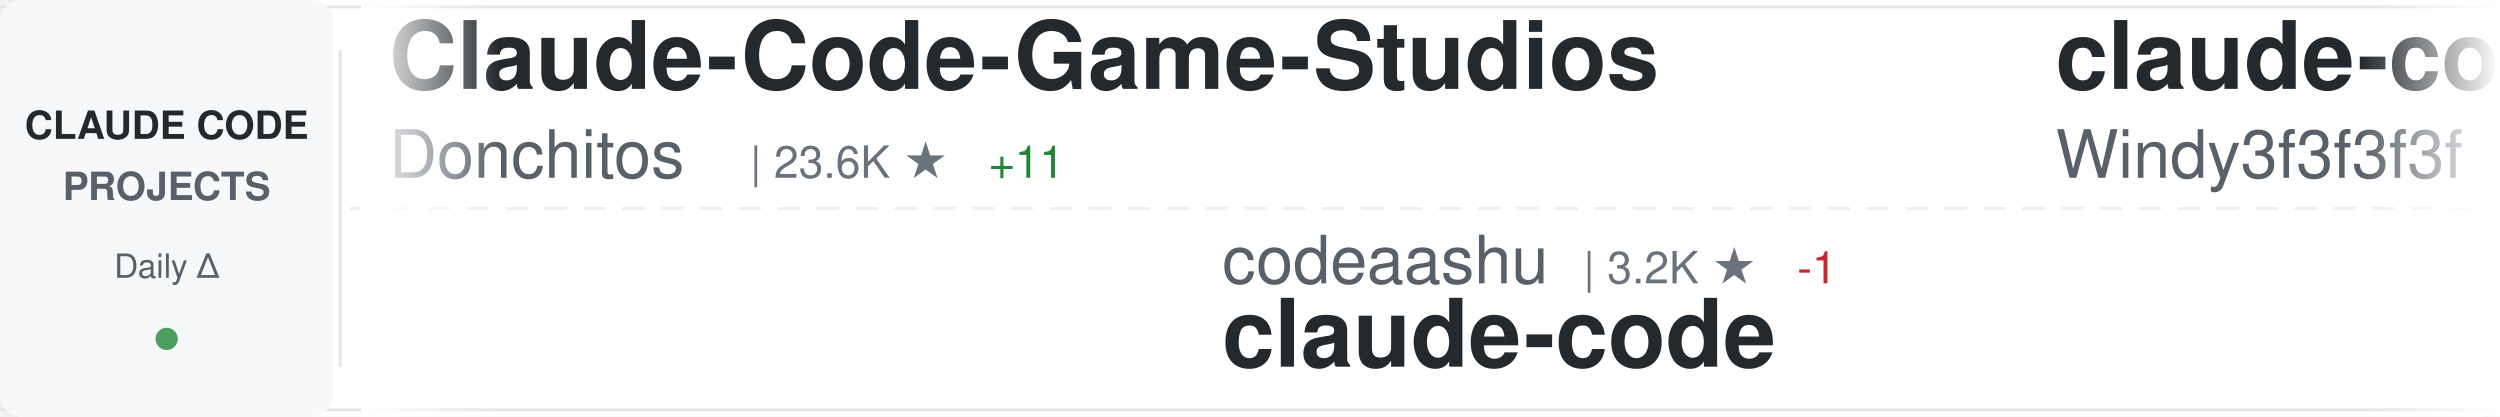
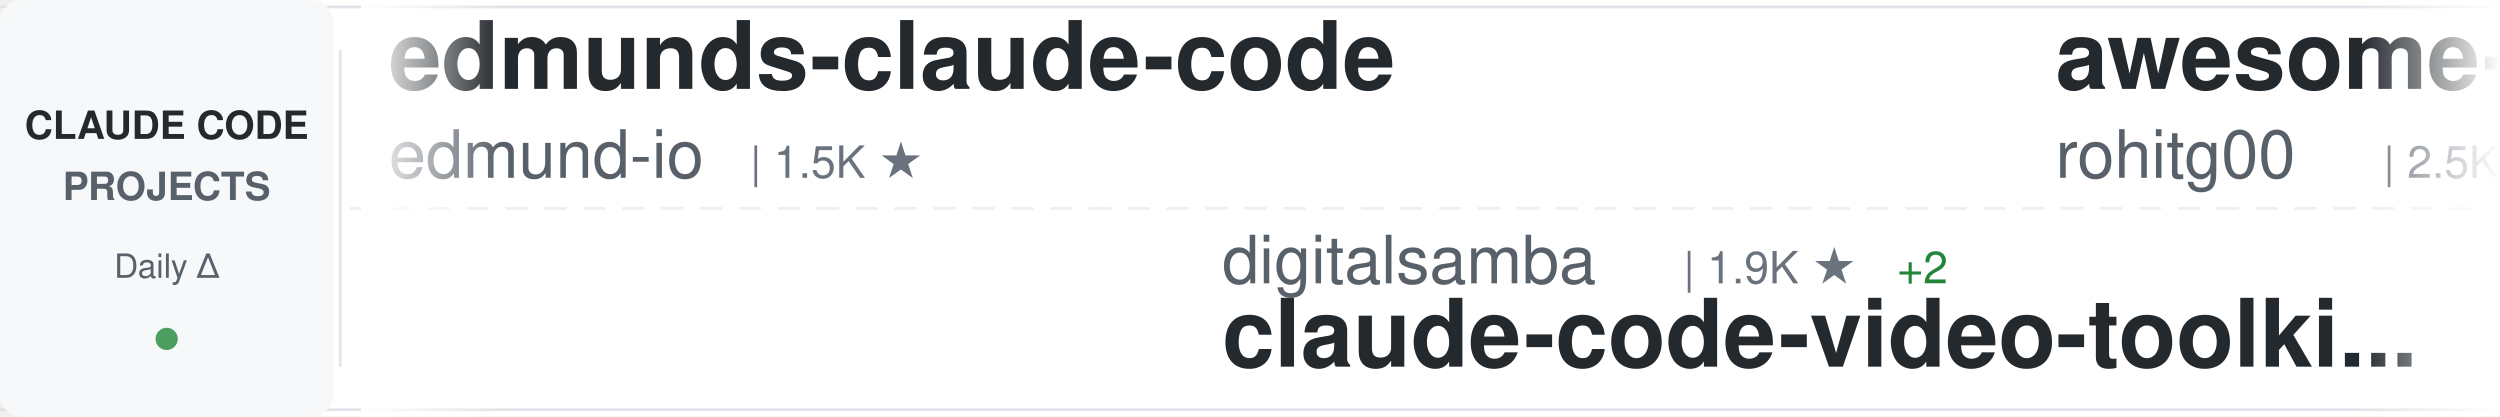
<svg xmlns="http://www.w3.org/2000/svg" width="900" height="150">
  <defs>
    <linearGradient id="awesomeLeftFade" x1="0%" y1="0%" x2="100%" y2="0%">
      <stop offset="0%" style="stop-color:#ffffff;stop-opacity:1" />
      <stop offset="100%" style="stop-color:#ffffff;stop-opacity:0" />
    </linearGradient>
    <linearGradient id="awesomeRightFade" x1="0%" y1="0%" x2="100%" y2="0%">
      <stop offset="0%" style="stop-color:#ffffff;stop-opacity:0" />
      <stop offset="100%" style="stop-color:#ffffff;stop-opacity:1" />
    </linearGradient>
  </defs>
  <rect width="900" height="150" fill="#ffffff" rx="8" />
  <rect x="0" y="2" width="900" height="1" fill="#e1e4e8" />
  <rect x="0" y="147" width="900" height="1" fill="#e1e4e8" />
  <line x1="0" y1="75" x2="900" y2="75" stroke="#e1e4e8" stroke-width="1" stroke-dasharray="8 6" opacity="0.6" />
  <rect x="0" y="0" width="120" height="150" fill="#f6f8fa" rx="8" />
  <text x="60" y="50" font-family="-apple-system, BlinkMacSystemFont, 'Segoe UI', Helvetica, Arial, sans-serif" font-size="14" font-weight="600" fill="#24292e" text-anchor="middle">CLAUDE CODE</text>
  <text x="60" y="72" font-family="-apple-system, BlinkMacSystemFont, 'Segoe UI', Helvetica, Arial, sans-serif" font-size="14" font-weight="600" fill="#586069" text-anchor="middle">PROJECTS</text>
  <text x="60" y="100" font-family="-apple-system, BlinkMacSystemFont, 'Segoe UI', Helvetica, Arial, sans-serif" font-size="12" font-weight="500" fill="#586069" text-anchor="middle">Daily Δ</text>
  <circle cx="60" cy="122" r="4" fill="#22863a" opacity="0.8" />
  <rect x="122" y="18" width="1" height="114" fill="#e1e4e8" />
  <clipPath id="awesomeTickerClip">
    <rect x="130" y="0" width="770" height="150" />
  </clipPath>
  <g clip-path="url(#awesomeTickerClip)">
    <g id="awesomeTickerItems">
      <animateTransform attributeName="transform" attributeType="XML" type="translate" from="0 0" to="-3000 0" dur="54s" repeatCount="indefinite" />
      <g transform="translate(0, 0)">
-         <text x="140" y="32" font-family="-apple-system, BlinkMacSystemFont, 'Segoe UI', Helvetica, Arial, sans-serif" font-size="34" font-weight="600" fill="#24292e">Claude-Code-Game-Studios</text>
-         <text x="140" y="64" font-family="-apple-system, BlinkMacSystemFont, 'Segoe UI', Helvetica, Arial, sans-serif" font-size="24" font-weight="400" fill="#586069">Donchitos</text>
-         <text x="270" y="64" font-family="-apple-system, BlinkMacSystemFont, 'Segoe UI', Helvetica, Arial, sans-serif" font-size="16" font-weight="500" fill="#6a737d">| 23.6K ★</text>
-         <text x="356" y="64" font-family="-apple-system, BlinkMacSystemFont, 'Segoe UI', Helvetica, Arial, sans-serif" font-size="16" font-weight="500" fill="#22863a"> +11</text>
+         <text x="140" y="32" font-family="-apple-system, BlinkMacSystemFont, 'Segoe UI', Helvetica, Arial, sans-serif" font-size="34" font-weight="600" fill="#24292e">edmunds-claude-code</text>
+         <text x="140" y="64" font-family="-apple-system, BlinkMacSystemFont, 'Segoe UI', Helvetica, Arial, sans-serif" font-size="24" font-weight="400" fill="#586069">edmund-io</text>
+         <text x="270" y="64" font-family="-apple-system, BlinkMacSystemFont, 'Segoe UI', Helvetica, Arial, sans-serif" font-size="16" font-weight="500" fill="#6a737d">| 1.5K ★</text>
      </g>
      <g transform="translate(300, 0)">
-         <text x="140" y="102" font-family="-apple-system, BlinkMacSystemFont, 'Segoe UI', Helvetica, Arial, sans-serif" font-size="24" font-weight="400" fill="#586069">codeaashu</text>
-         <text x="270" y="102" font-family="-apple-system, BlinkMacSystemFont, 'Segoe UI', Helvetica, Arial, sans-serif" font-size="16" font-weight="500" fill="#6a737d">| 3.2K ★</text>
-         <text x="347" y="102" font-family="-apple-system, BlinkMacSystemFont, 'Segoe UI', Helvetica, Arial, sans-serif" font-size="16" font-weight="500" fill="#cb2431"> -1</text>
-         <text x="140" y="132" font-family="-apple-system, BlinkMacSystemFont, 'Segoe UI', Helvetica, Arial, sans-serif" font-size="34" font-weight="600" fill="#24292e">claude-code</text>
+         <text x="140" y="102" font-family="-apple-system, BlinkMacSystemFont, 'Segoe UI', Helvetica, Arial, sans-serif" font-size="24" font-weight="400" fill="#586069">digitalsamba</text>
+         <text x="306" y="102" font-family="-apple-system, BlinkMacSystemFont, 'Segoe UI', Helvetica, Arial, sans-serif" font-size="16" font-weight="500" fill="#6a737d">| 1.9K ★</text>
+         <text x="383" y="102" font-family="-apple-system, BlinkMacSystemFont, 'Segoe UI', Helvetica, Arial, sans-serif" font-size="16" font-weight="500" fill="#22863a"> +2</text>
+         <text x="140" y="132" font-family="-apple-system, BlinkMacSystemFont, 'Segoe UI', Helvetica, Arial, sans-serif" font-size="34" font-weight="600" fill="#24292e">claude-code-video-toolki...</text>
      </g>
      <g transform="translate(600, 0)">
-         <text x="140" y="32" font-family="-apple-system, BlinkMacSystemFont, 'Segoe UI', Helvetica, Arial, sans-serif" font-size="34" font-weight="600" fill="#24292e">claude-code-from-scratch</text>
-         <text x="140" y="64" font-family="-apple-system, BlinkMacSystemFont, 'Segoe UI', Helvetica, Arial, sans-serif" font-size="24" font-weight="400" fill="#586069">Windy3f3f3f3f</text>
-         <text x="318" y="64" font-family="-apple-system, BlinkMacSystemFont, 'Segoe UI', Helvetica, Arial, sans-serif" font-size="16" font-weight="500" fill="#6a737d">| 2.5K ★</text>
-         <text x="395" y="64" font-family="-apple-system, BlinkMacSystemFont, 'Segoe UI', Helvetica, Arial, sans-serif" font-size="16" font-weight="500" fill="#22863a"> +2</text>
+         <text x="140" y="32" font-family="-apple-system, BlinkMacSystemFont, 'Segoe UI', Helvetica, Arial, sans-serif" font-size="34" font-weight="600" fill="#24292e">awesome-claude-code-tool...</text>
+         <text x="140" y="64" font-family="-apple-system, BlinkMacSystemFont, 'Segoe UI', Helvetica, Arial, sans-serif" font-size="24" font-weight="400" fill="#586069">rohitg00</text>
+         <text x="258" y="64" font-family="-apple-system, BlinkMacSystemFont, 'Segoe UI', Helvetica, Arial, sans-serif" font-size="16" font-weight="500" fill="#6a737d">| 2.5K ★</text>
+         <text x="335" y="64" font-family="-apple-system, BlinkMacSystemFont, 'Segoe UI', Helvetica, Arial, sans-serif" font-size="16" font-weight="500" fill="#22863a"> +2</text>
      </g>
      <g transform="translate(900, 0)">
-         <text x="140" y="102" font-family="-apple-system, BlinkMacSystemFont, 'Segoe UI', Helvetica, Arial, sans-serif" font-size="24" font-weight="400" fill="#586069">lorryjovens-hub</text>
-         <text x="342" y="102" font-family="-apple-system, BlinkMacSystemFont, 'Segoe UI', Helvetica, Arial, sans-serif" font-size="16" font-weight="500" fill="#6a737d">| 1.7K ★</text>
-         <text x="419" y="102" font-family="-apple-system, BlinkMacSystemFont, 'Segoe UI', Helvetica, Arial, sans-serif" font-size="16" font-weight="500" fill="#22863a"> +1</text>
-         <text x="140" y="132" font-family="-apple-system, BlinkMacSystemFont, 'Segoe UI', Helvetica, Arial, sans-serif" font-size="34" font-weight="600" fill="#24292e">claude-code-rust</text>
+         <text x="140" y="102" font-family="-apple-system, BlinkMacSystemFont, 'Segoe UI', Helvetica, Arial, sans-serif" font-size="24" font-weight="400" fill="#586069">Piebald-AI</text>
+         <text x="282" y="102" font-family="-apple-system, BlinkMacSystemFont, 'Segoe UI', Helvetica, Arial, sans-serif" font-size="16" font-weight="500" fill="#6a737d">| 12.2K ★</text>
+         <text x="368" y="102" font-family="-apple-system, BlinkMacSystemFont, 'Segoe UI', Helvetica, Arial, sans-serif" font-size="16" font-weight="500" fill="#22863a"> +4</text>
+         <text x="140" y="132" font-family="-apple-system, BlinkMacSystemFont, 'Segoe UI', Helvetica, Arial, sans-serif" font-size="34" font-weight="600" fill="#24292e">claude-code-system-promp...</text>
      </g>
      <g transform="translate(1200, 0)">
-         <text x="140" y="32" font-family="-apple-system, BlinkMacSystemFont, 'Segoe UI', Helvetica, Arial, sans-serif" font-size="34" font-weight="600" fill="#24292e">claude-code-hooks-master...</text>
-         <text x="140" y="64" font-family="-apple-system, BlinkMacSystemFont, 'Segoe UI', Helvetica, Arial, sans-serif" font-size="24" font-weight="400" fill="#586069">disler</text>
-         <text x="234" y="64" font-family="-apple-system, BlinkMacSystemFont, 'Segoe UI', Helvetica, Arial, sans-serif" font-size="16" font-weight="500" fill="#6a737d">| 3.9K ★</text>
+         <text x="140" y="32" font-family="-apple-system, BlinkMacSystemFont, 'Segoe UI', Helvetica, Arial, sans-serif" font-size="34" font-weight="600" fill="#24292e">skills</text>
+         <text x="140" y="64" font-family="-apple-system, BlinkMacSystemFont, 'Segoe UI', Helvetica, Arial, sans-serif" font-size="24" font-weight="400" fill="#586069">anthropics</text>
+         <text x="282" y="64" font-family="-apple-system, BlinkMacSystemFont, 'Segoe UI', Helvetica, Arial, sans-serif" font-size="16" font-weight="500" fill="#6a737d">| 166.6K ★</text>
+         <text x="377" y="64" font-family="-apple-system, BlinkMacSystemFont, 'Segoe UI', Helvetica, Arial, sans-serif" font-size="16" font-weight="500" fill="#22863a"> +57</text>
      </g>
      <g transform="translate(1500, 0)">
-         <text x="140" y="102" font-family="-apple-system, BlinkMacSystemFont, 'Segoe UI', Helvetica, Arial, sans-serif" font-size="24" font-weight="400" fill="#586069">nicedreamzapp</text>
-         <text x="318" y="102" font-family="-apple-system, BlinkMacSystemFont, 'Segoe UI', Helvetica, Arial, sans-serif" font-size="16" font-weight="500" fill="#6a737d">| 3.1K ★</text>
-         <text x="395" y="102" font-family="-apple-system, BlinkMacSystemFont, 'Segoe UI', Helvetica, Arial, sans-serif" font-size="16" font-weight="500" fill="#22863a"> +8</text>
-         <text x="140" y="132" font-family="-apple-system, BlinkMacSystemFont, 'Segoe UI', Helvetica, Arial, sans-serif" font-size="34" font-weight="600" fill="#24292e">claude-code-local</text>
+         <text x="140" y="102" font-family="-apple-system, BlinkMacSystemFont, 'Segoe UI', Helvetica, Arial, sans-serif" font-size="24" font-weight="400" fill="#586069">Yeachan-Heo</text>
+         <text x="294" y="102" font-family="-apple-system, BlinkMacSystemFont, 'Segoe UI', Helvetica, Arial, sans-serif" font-size="16" font-weight="500" fill="#6a737d">| 38.4K ★</text>
+         <text x="380" y="102" font-family="-apple-system, BlinkMacSystemFont, 'Segoe UI', Helvetica, Arial, sans-serif" font-size="16" font-weight="500" fill="#22863a"> +5</text>
+         <text x="140" y="132" font-family="-apple-system, BlinkMacSystemFont, 'Segoe UI', Helvetica, Arial, sans-serif" font-size="34" font-weight="600" fill="#24292e">oh-my-claudecode</text>
      </g>
      <g transform="translate(1800, 0)">
-         <text x="140" y="32" font-family="-apple-system, BlinkMacSystemFont, 'Segoe UI', Helvetica, Arial, sans-serif" font-size="34" font-weight="600" fill="#24292e">claude-code-proxy</text>
-         <text x="140" y="64" font-family="-apple-system, BlinkMacSystemFont, 'Segoe UI', Helvetica, Arial, sans-serif" font-size="24" font-weight="400" fill="#586069">1rgs</text>
-         <text x="210" y="64" font-family="-apple-system, BlinkMacSystemFont, 'Segoe UI', Helvetica, Arial, sans-serif" font-size="16" font-weight="500" fill="#6a737d">| 3.7K ★</text>
+         <text x="140" y="32" font-family="-apple-system, BlinkMacSystemFont, 'Segoe UI', Helvetica, Arial, sans-serif" font-size="34" font-weight="600" fill="#24292e">claude-code</text>
+         <text x="140" y="64" font-family="-apple-system, BlinkMacSystemFont, 'Segoe UI', Helvetica, Arial, sans-serif" font-size="24" font-weight="400" fill="#586069">Tinkeringg-Lab</text>
+         <text x="330" y="64" font-family="-apple-system, BlinkMacSystemFont, 'Segoe UI', Helvetica, Arial, sans-serif" font-size="16" font-weight="500" fill="#6a737d">| 211 ★</text>
      </g>
      <g transform="translate(2100, 0)">
-         <text x="140" y="102" font-family="-apple-system, BlinkMacSystemFont, 'Segoe UI', Helvetica, Arial, sans-serif" font-size="24" font-weight="400" fill="#586069">frankbria</text>
-         <text x="270" y="102" font-family="-apple-system, BlinkMacSystemFont, 'Segoe UI', Helvetica, Arial, sans-serif" font-size="16" font-weight="500" fill="#6a737d">| 9.6K ★</text>
-         <text x="140" y="132" font-family="-apple-system, BlinkMacSystemFont, 'Segoe UI', Helvetica, Arial, sans-serif" font-size="34" font-weight="600" fill="#24292e">ralph-claude-code</text>
+         <text x="140" y="102" font-family="-apple-system, BlinkMacSystemFont, 'Segoe UI', Helvetica, Arial, sans-serif" font-size="24" font-weight="400" fill="#586069">diet103</text>
+         <text x="246" y="102" font-family="-apple-system, BlinkMacSystemFont, 'Segoe UI', Helvetica, Arial, sans-serif" font-size="16" font-weight="500" fill="#6a737d">| 10.0K ★</text>
+         <text x="332" y="102" font-family="-apple-system, BlinkMacSystemFont, 'Segoe UI', Helvetica, Arial, sans-serif" font-size="16" font-weight="500" fill="#cb2431"> -2</text>
+         <text x="140" y="132" font-family="-apple-system, BlinkMacSystemFont, 'Segoe UI', Helvetica, Arial, sans-serif" font-size="34" font-weight="600" fill="#24292e">claude-code-infrastructu...</text>
      </g>
      <g transform="translate(2400, 0)">
-         <text x="140" y="32" font-family="-apple-system, BlinkMacSystemFont, 'Segoe UI', Helvetica, Arial, sans-serif" font-size="34" font-weight="600" fill="#24292e">claude-code</text>
-         <text x="140" y="64" font-family="-apple-system, BlinkMacSystemFont, 'Segoe UI', Helvetica, Arial, sans-serif" font-size="24" font-weight="400" fill="#586069">claude-code-best</text>
-         <text x="354" y="64" font-family="-apple-system, BlinkMacSystemFont, 'Segoe UI', Helvetica, Arial, sans-serif" font-size="16" font-weight="500" fill="#6a737d">| 21.8K ★</text>
-         <text x="440" y="64" font-family="-apple-system, BlinkMacSystemFont, 'Segoe UI', Helvetica, Arial, sans-serif" font-size="16" font-weight="500" fill="#22863a"> +10</text>
+         <text x="140" y="32" font-family="-apple-system, BlinkMacSystemFont, 'Segoe UI', Helvetica, Arial, sans-serif" font-size="34" font-weight="600" fill="#24292e">claude-code-templates</text>
+         <text x="140" y="64" font-family="-apple-system, BlinkMacSystemFont, 'Segoe UI', Helvetica, Arial, sans-serif" font-size="24" font-weight="400" fill="#586069">davila7</text>
+         <text x="246" y="64" font-family="-apple-system, BlinkMacSystemFont, 'Segoe UI', Helvetica, Arial, sans-serif" font-size="16" font-weight="500" fill="#6a737d">| 30.1K ★</text>
+         <text x="332" y="64" font-family="-apple-system, BlinkMacSystemFont, 'Segoe UI', Helvetica, Arial, sans-serif" font-size="16" font-weight="500" fill="#22863a"> +6</text>
      </g>
      <g transform="translate(2700, 0)">
-         <text x="140" y="102" font-family="-apple-system, BlinkMacSystemFont, 'Segoe UI', Helvetica, Arial, sans-serif" font-size="24" font-weight="400" fill="#586069">shareAI-lab</text>
-         <text x="294" y="102" font-family="-apple-system, BlinkMacSystemFont, 'Segoe UI', Helvetica, Arial, sans-serif" font-size="16" font-weight="500" fill="#6a737d">| 73.4K ★</text>
-         <text x="380" y="102" font-family="-apple-system, BlinkMacSystemFont, 'Segoe UI', Helvetica, Arial, sans-serif" font-size="16" font-weight="500" fill="#22863a"> +48</text>
-         <text x="140" y="132" font-family="-apple-system, BlinkMacSystemFont, 'Segoe UI', Helvetica, Arial, sans-serif" font-size="34" font-weight="600" fill="#24292e">learn-claude-code</text>
+         <text x="140" y="102" font-family="-apple-system, BlinkMacSystemFont, 'Segoe UI', Helvetica, Arial, sans-serif" font-size="24" font-weight="400" fill="#586069">ghuntley</text>
+         <text x="258" y="102" font-family="-apple-system, BlinkMacSystemFont, 'Segoe UI', Helvetica, Arial, sans-serif" font-size="16" font-weight="500" fill="#6a737d">| 987 ★</text>
+         <text x="140" y="132" font-family="-apple-system, BlinkMacSystemFont, 'Segoe UI', Helvetica, Arial, sans-serif" font-size="34" font-weight="600" fill="#24292e">claude-code-source-code-...</text>
      </g>
      <g transform="translate(3000, 0)">
-         <text x="140" y="32" font-family="-apple-system, BlinkMacSystemFont, 'Segoe UI', Helvetica, Arial, sans-serif" font-size="34" font-weight="600" fill="#24292e">Claude-Code-Game-Studios</text>
-         <text x="140" y="64" font-family="-apple-system, BlinkMacSystemFont, 'Segoe UI', Helvetica, Arial, sans-serif" font-size="24" font-weight="400" fill="#586069">Donchitos</text>
-         <text x="270" y="64" font-family="-apple-system, BlinkMacSystemFont, 'Segoe UI', Helvetica, Arial, sans-serif" font-size="16" font-weight="500" fill="#6a737d">| 23.6K ★</text>
-         <text x="356" y="64" font-family="-apple-system, BlinkMacSystemFont, 'Segoe UI', Helvetica, Arial, sans-serif" font-size="16" font-weight="500" fill="#22863a"> +11</text>
+         <text x="140" y="32" font-family="-apple-system, BlinkMacSystemFont, 'Segoe UI', Helvetica, Arial, sans-serif" font-size="34" font-weight="600" fill="#24292e">edmunds-claude-code</text>
+         <text x="140" y="64" font-family="-apple-system, BlinkMacSystemFont, 'Segoe UI', Helvetica, Arial, sans-serif" font-size="24" font-weight="400" fill="#586069">edmund-io</text>
+         <text x="270" y="64" font-family="-apple-system, BlinkMacSystemFont, 'Segoe UI', Helvetica, Arial, sans-serif" font-size="16" font-weight="500" fill="#6a737d">| 1.5K ★</text>
      </g>
      <g transform="translate(3300, 0)">
-         <text x="140" y="102" font-family="-apple-system, BlinkMacSystemFont, 'Segoe UI', Helvetica, Arial, sans-serif" font-size="24" font-weight="400" fill="#586069">codeaashu</text>
-         <text x="270" y="102" font-family="-apple-system, BlinkMacSystemFont, 'Segoe UI', Helvetica, Arial, sans-serif" font-size="16" font-weight="500" fill="#6a737d">| 3.2K ★</text>
-         <text x="347" y="102" font-family="-apple-system, BlinkMacSystemFont, 'Segoe UI', Helvetica, Arial, sans-serif" font-size="16" font-weight="500" fill="#cb2431"> -1</text>
-         <text x="140" y="132" font-family="-apple-system, BlinkMacSystemFont, 'Segoe UI', Helvetica, Arial, sans-serif" font-size="34" font-weight="600" fill="#24292e">claude-code</text>
+         <text x="140" y="102" font-family="-apple-system, BlinkMacSystemFont, 'Segoe UI', Helvetica, Arial, sans-serif" font-size="24" font-weight="400" fill="#586069">digitalsamba</text>
+         <text x="306" y="102" font-family="-apple-system, BlinkMacSystemFont, 'Segoe UI', Helvetica, Arial, sans-serif" font-size="16" font-weight="500" fill="#6a737d">| 1.9K ★</text>
+         <text x="383" y="102" font-family="-apple-system, BlinkMacSystemFont, 'Segoe UI', Helvetica, Arial, sans-serif" font-size="16" font-weight="500" fill="#22863a"> +2</text>
+         <text x="140" y="132" font-family="-apple-system, BlinkMacSystemFont, 'Segoe UI', Helvetica, Arial, sans-serif" font-size="34" font-weight="600" fill="#24292e">claude-code-video-toolki...</text>
      </g>
      <g transform="translate(3600, 0)">
-         <text x="140" y="32" font-family="-apple-system, BlinkMacSystemFont, 'Segoe UI', Helvetica, Arial, sans-serif" font-size="34" font-weight="600" fill="#24292e">claude-code-from-scratch</text>
-         <text x="140" y="64" font-family="-apple-system, BlinkMacSystemFont, 'Segoe UI', Helvetica, Arial, sans-serif" font-size="24" font-weight="400" fill="#586069">Windy3f3f3f3f</text>
-         <text x="318" y="64" font-family="-apple-system, BlinkMacSystemFont, 'Segoe UI', Helvetica, Arial, sans-serif" font-size="16" font-weight="500" fill="#6a737d">| 2.5K ★</text>
-         <text x="395" y="64" font-family="-apple-system, BlinkMacSystemFont, 'Segoe UI', Helvetica, Arial, sans-serif" font-size="16" font-weight="500" fill="#22863a"> +2</text>
+         <text x="140" y="32" font-family="-apple-system, BlinkMacSystemFont, 'Segoe UI', Helvetica, Arial, sans-serif" font-size="34" font-weight="600" fill="#24292e">awesome-claude-code-tool...</text>
+         <text x="140" y="64" font-family="-apple-system, BlinkMacSystemFont, 'Segoe UI', Helvetica, Arial, sans-serif" font-size="24" font-weight="400" fill="#586069">rohitg00</text>
+         <text x="258" y="64" font-family="-apple-system, BlinkMacSystemFont, 'Segoe UI', Helvetica, Arial, sans-serif" font-size="16" font-weight="500" fill="#6a737d">| 2.5K ★</text>
+         <text x="335" y="64" font-family="-apple-system, BlinkMacSystemFont, 'Segoe UI', Helvetica, Arial, sans-serif" font-size="16" font-weight="500" fill="#22863a"> +2</text>
      </g>
      <g transform="translate(3900, 0)">
-         <text x="140" y="102" font-family="-apple-system, BlinkMacSystemFont, 'Segoe UI', Helvetica, Arial, sans-serif" font-size="24" font-weight="400" fill="#586069">lorryjovens-hub</text>
-         <text x="342" y="102" font-family="-apple-system, BlinkMacSystemFont, 'Segoe UI', Helvetica, Arial, sans-serif" font-size="16" font-weight="500" fill="#6a737d">| 1.7K ★</text>
-         <text x="419" y="102" font-family="-apple-system, BlinkMacSystemFont, 'Segoe UI', Helvetica, Arial, sans-serif" font-size="16" font-weight="500" fill="#22863a"> +1</text>
-         <text x="140" y="132" font-family="-apple-system, BlinkMacSystemFont, 'Segoe UI', Helvetica, Arial, sans-serif" font-size="34" font-weight="600" fill="#24292e">claude-code-rust</text>
+         <text x="140" y="102" font-family="-apple-system, BlinkMacSystemFont, 'Segoe UI', Helvetica, Arial, sans-serif" font-size="24" font-weight="400" fill="#586069">Piebald-AI</text>
+         <text x="282" y="102" font-family="-apple-system, BlinkMacSystemFont, 'Segoe UI', Helvetica, Arial, sans-serif" font-size="16" font-weight="500" fill="#6a737d">| 12.2K ★</text>
+         <text x="368" y="102" font-family="-apple-system, BlinkMacSystemFont, 'Segoe UI', Helvetica, Arial, sans-serif" font-size="16" font-weight="500" fill="#22863a"> +4</text>
+         <text x="140" y="132" font-family="-apple-system, BlinkMacSystemFont, 'Segoe UI', Helvetica, Arial, sans-serif" font-size="34" font-weight="600" fill="#24292e">claude-code-system-promp...</text>
      </g>
    </g>
  </g>
  <rect x="130" y="0" width="50" height="150" fill="url(#awesomeLeftFade)" />
  <rect x="850" y="0" width="50" height="150" fill="url(#awesomeRightFade)" />
</svg>
